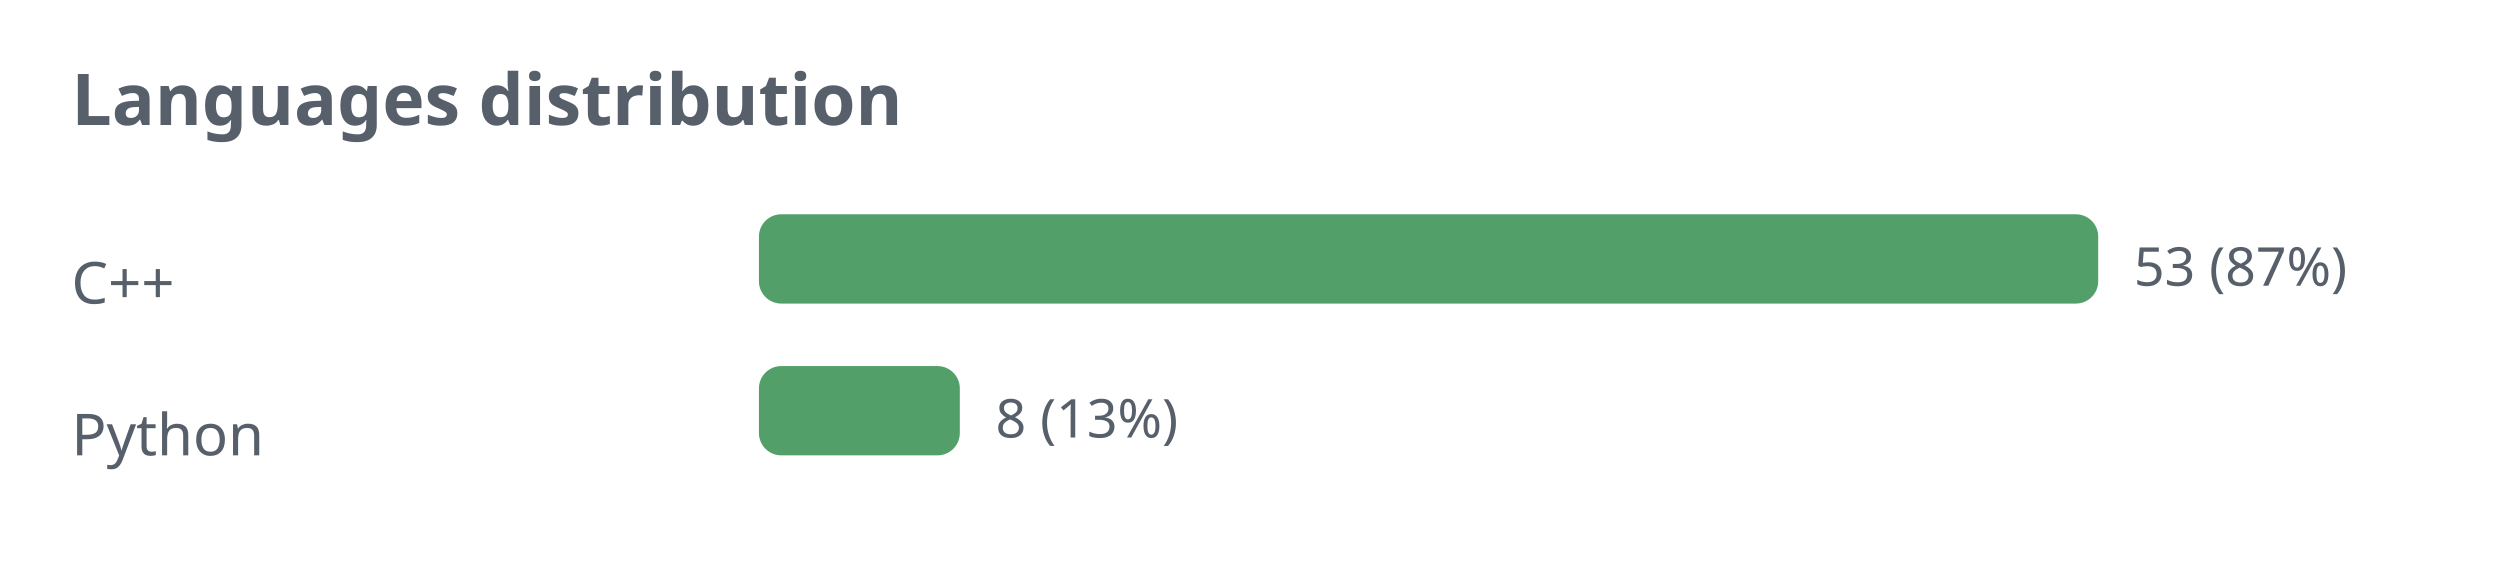
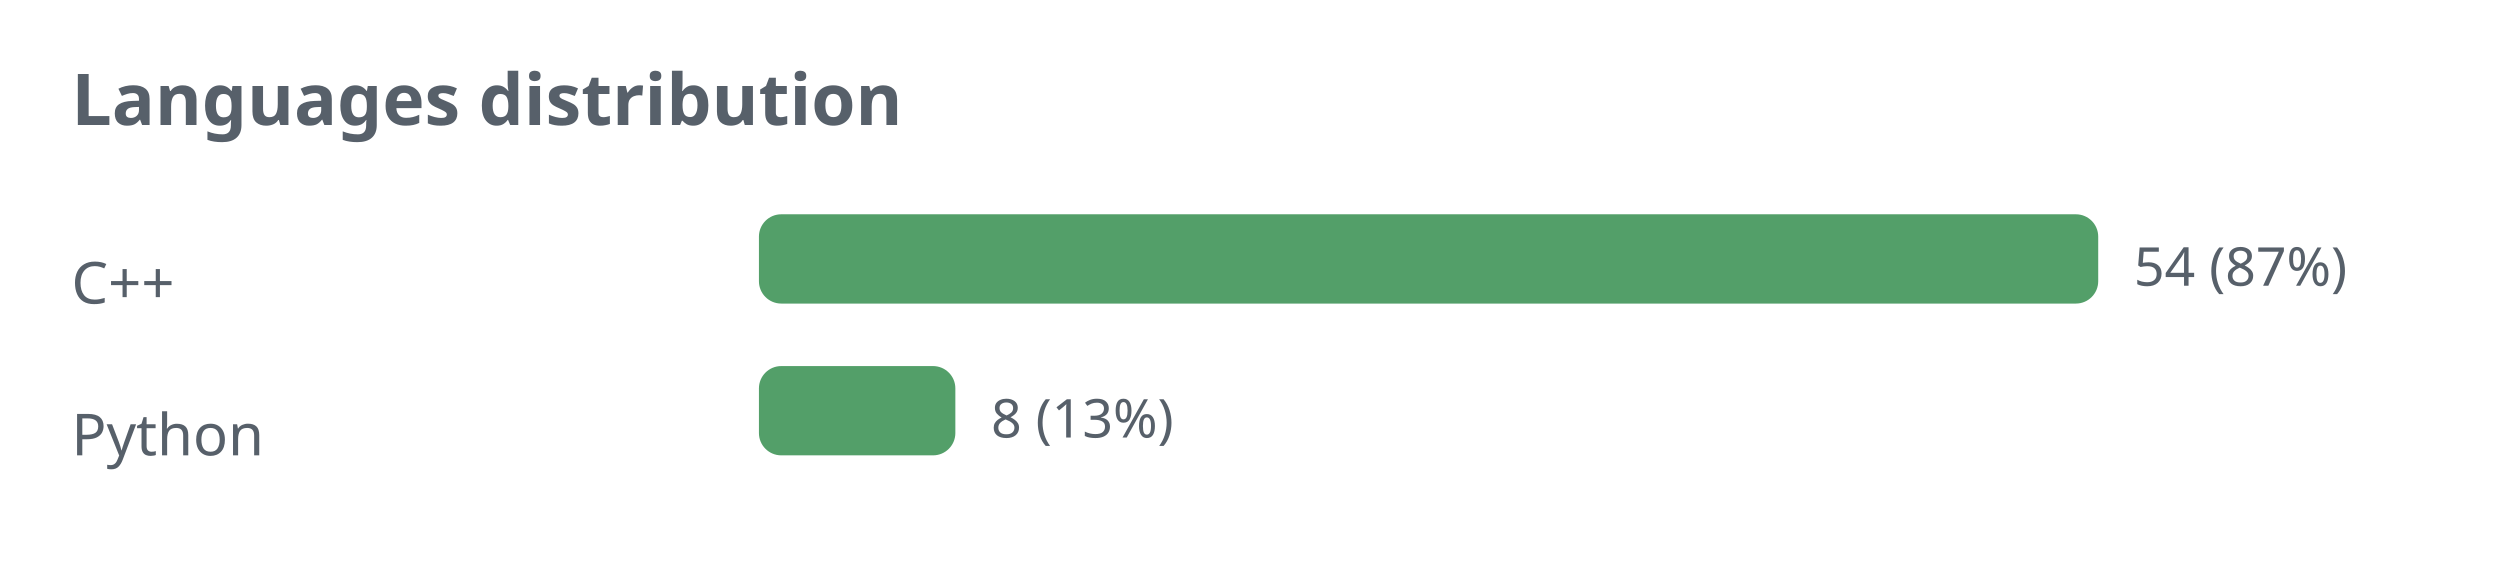
<svg xmlns="http://www.w3.org/2000/svg" width="560" height="130" viewBox="0 0 560 130" role="img">
  <defs>
    <style>.t{fill:#57606a;font-family:sans-serif}.g{stroke:#8b949e;stroke-opacity:.35;fill:none}@media (prefers-color-scheme: dark){.t{fill:#c9d1d9}.g{stroke:#8b949e}</style>
  </defs>
  <text class="t" x="16" y="28" font-size="16" font-weight="bold">Languages distribution</text>
  <text class="t" x="16" y="68" font-size="13">C++</text>
  <rect x="170" y="48" width="300" height="20" rx="5" fill="#1a7f37" fill-opacity="0.75" />
-   <text class="t" x="478" y="64" font-size="12">53 (87%)</text>
+   <text class="t" x="478" y="64" font-size="12">54 (87%)</text>
  <text class="t" x="16" y="102" font-size="13">Python</text>
-   <rect x="170" y="82" width="45" height="20" rx="5" fill="#1a7f37" fill-opacity="0.75" />
-   <text class="t" x="223" y="98" font-size="12">8 (13%)</text>
+   <rect x="170" y="82" width="44" height="20" rx="5" fill="#1a7f37" fill-opacity="0.75" />
+   <text class="t" x="222" y="98" font-size="12">8 (13%)</text>
</svg>
